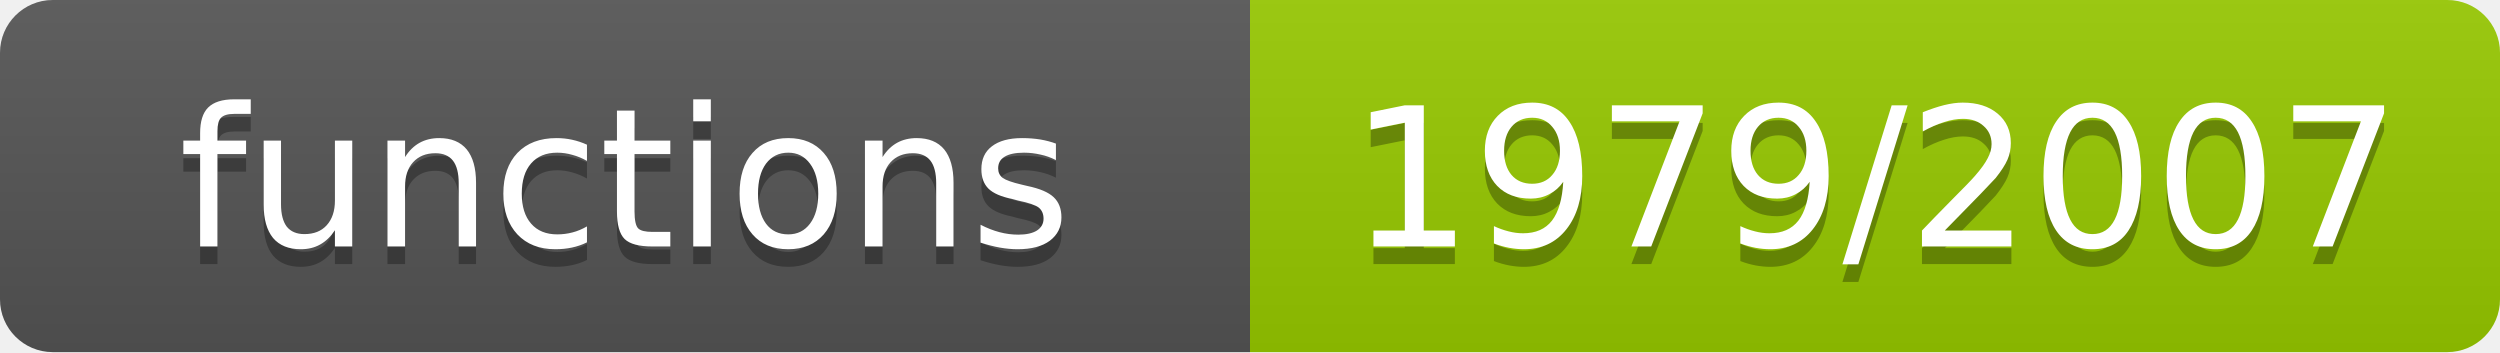
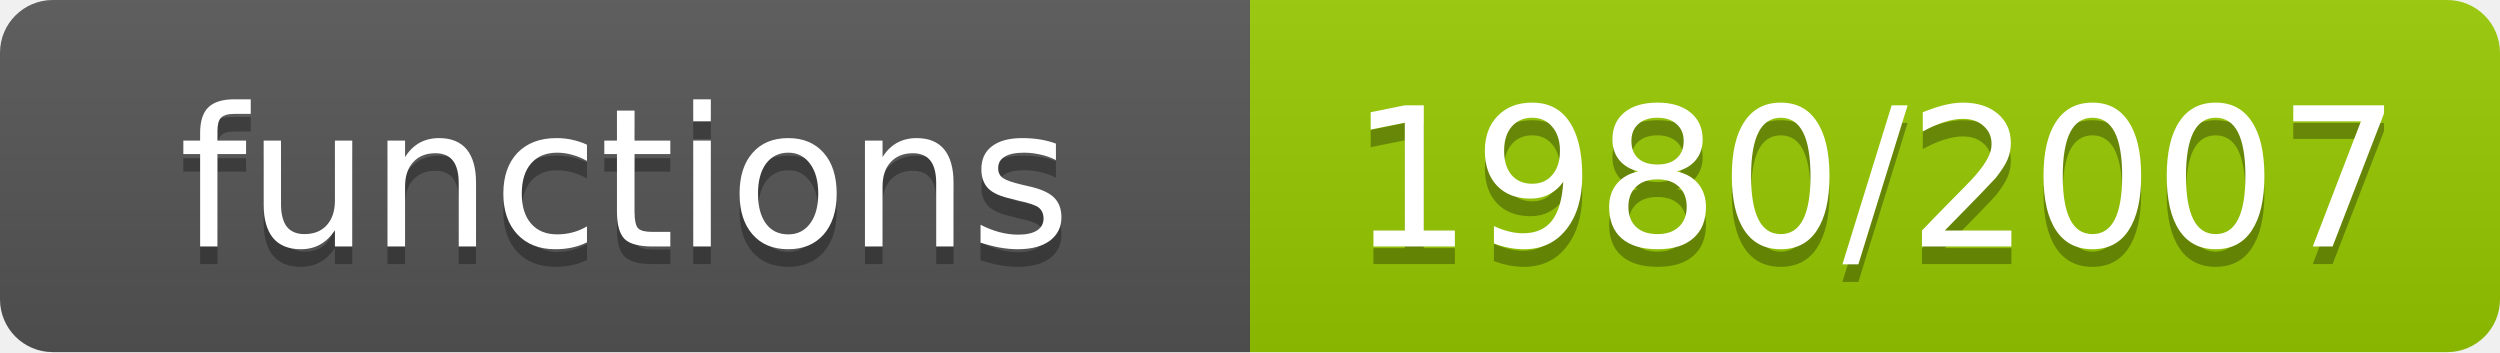
- <svg xmlns="http://www.w3.org/2000/svg" width="142" height="20" role="img" aria-label="functions: 1979/2007">
+ <svg xmlns="http://www.w3.org/2000/svg" width="142" height="20" role="img" aria-label="functions: 1980/2007">
  <linearGradient id="s" x2="0" y2="100%">
    <stop offset="0" stop-color="#bbb" stop-opacity=".1" />
    <stop offset="1" stop-opacity=".1" />
  </linearGradient>
  <clipPath id="r">
    <rect width="142" height="20" rx="3" fill="#fff" />
  </clipPath>
  <g clip-path="url(#r)">
    <rect width="71" height="20" fill="#555" />
    <rect x="71" width="71" height="20" fill="#97ca00" />
    <rect width="142" height="20" fill="url(#s)" />
  </g>
  <g fill="#fff" text-anchor="middle" font-family="Verdana,Geneva,DejaVu Sans,sans-serif" font-size="11">
    <text x="35.5" y="15" fill="#010101" fill-opacity=".3">functions</text>
    <text x="35.5" y="14">functions</text>
-     <text x="106.5" y="15" fill="#010101" fill-opacity=".3">1979/2007</text>
-     <text x="106.5" y="14">1979/2007</text>
+     <text x="106.5" y="15" fill="#010101" fill-opacity=".3">1980/2007</text>
+     <text x="106.5" y="14">1980/2007</text>
  </g>
</svg>
